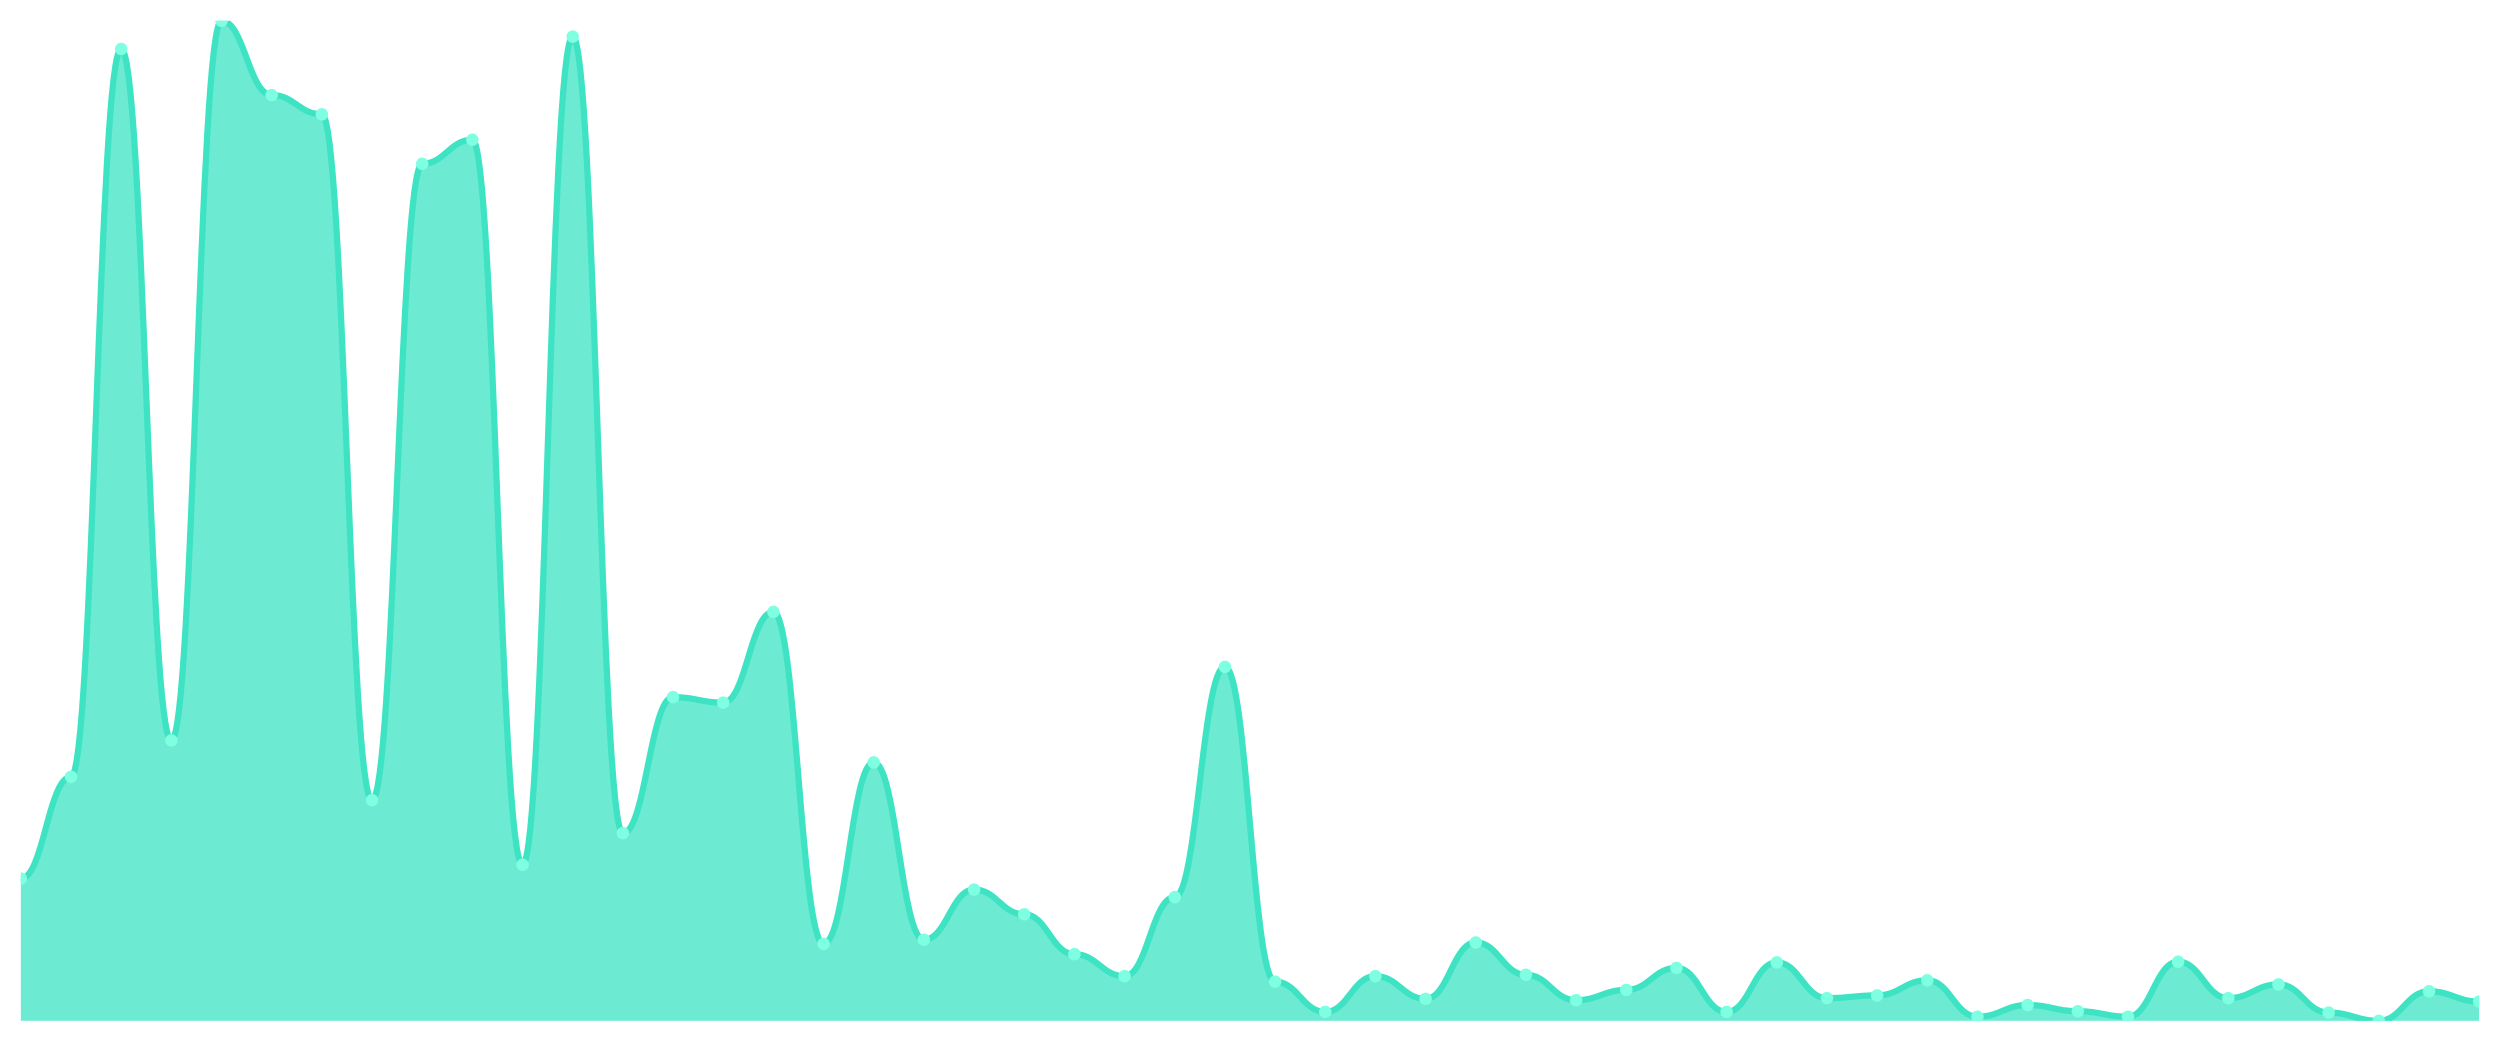
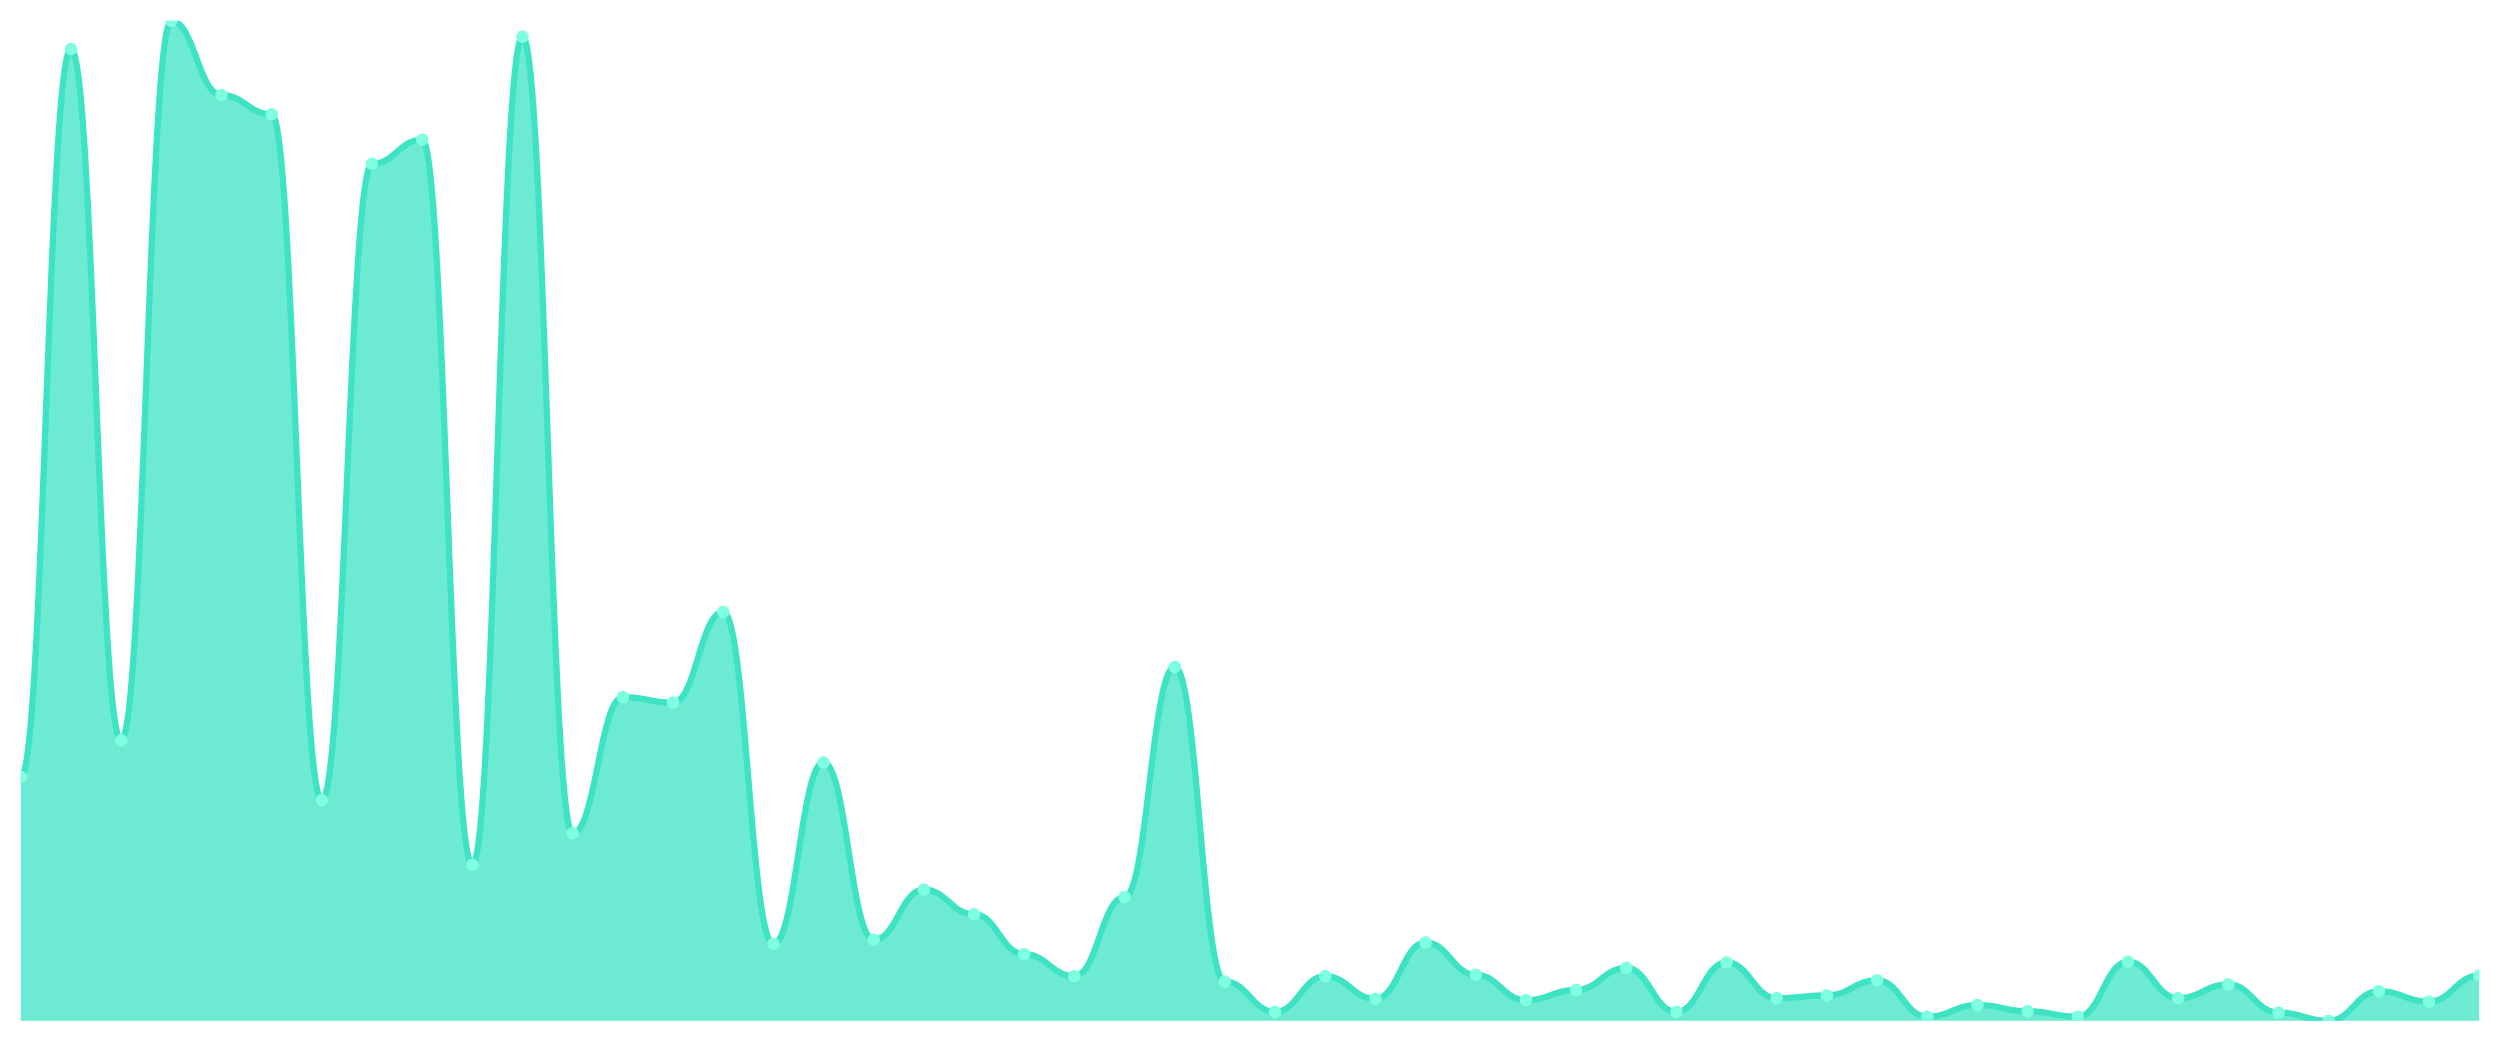
<svg xmlns="http://www.w3.org/2000/svg" viewBox="0 0 1200 500" width="1200" height="500">
  <defs>
    <clipPath id="c">
      <rect x="10" y="10" width="1180" height="480" />
    </clipPath>
  </defs>
  <rect width="1200" height="500" fill="none" />
  <g clip-path="url(#c)">
-     <path d="M 10,490 L 10,421.711 C 20.837,421.711 23.245,372.887 34.082,372.887 C 44.918,372.887 47.327,23.526 58.163,23.526 C 69,23.526 71.408,355.402 82.245,355.402 C 93.082,355.402 95.49,10 106.327,10 C 117.163,10 119.571,45.629 130.408,45.629 C 141.245,45.629 143.653,54.866 154.49,54.866 C 165.327,54.866 167.735,384.103 178.571,384.103 C 189.408,384.103 191.816,78.619 202.653,78.619 C 213.49,78.619 215.898,67.072 226.735,67.072 C 237.571,67.072 239.98,415.113 250.816,415.113 C 261.653,415.113 264.061,17.588 274.898,17.588 C 285.735,17.588 288.143,399.938 298.98,399.938 C 309.816,399.938 312.224,334.619 323.061,334.619 C 333.898,334.619 336.306,337.258 347.143,337.258 C 357.98,337.258 360.388,293.711 371.224,293.711 C 382.061,293.711 384.469,453.052 395.306,453.052 C 406.143,453.052 408.551,365.959 419.388,365.959 C 430.224,365.959 432.633,451.072 443.469,451.072 C 454.306,451.072 456.714,426.99 467.551,426.99 C 478.388,426.99 480.796,438.866 491.633,438.866 C 502.469,438.866 504.878,458 515.714,458 C 526.551,458 528.959,468.557 539.796,468.557 C 550.633,468.557 553.041,430.619 563.878,430.619 C 574.714,430.619 577.122,320.103 587.959,320.103 C 598.796,320.103 601.204,471.196 612.041,471.196 C 622.878,471.196 625.286,485.711 636.122,485.711 C 646.959,485.711 649.367,468.557 660.204,468.557 C 671.041,468.557 673.449,479.443 684.286,479.443 C 695.122,479.443 697.531,452.392 708.367,452.392 C 719.204,452.392 721.612,467.897 732.449,467.897 C 743.286,467.897 745.694,480.103 756.531,480.103 C 767.367,480.103 769.776,475.155 780.612,475.155 C 791.449,475.155 793.857,464.598 804.694,464.598 C 815.531,464.598 817.939,485.711 828.776,485.711 C 839.612,485.711 842.02,461.959 852.857,461.959 C 863.694,461.959 866.102,479.113 876.939,479.113 C 887.776,479.113 890.184,477.794 901.02,477.794 C 911.857,477.794 914.265,470.536 925.102,470.536 C 935.939,470.536 938.347,488.021 949.184,488.021 C 960.02,488.021 962.429,482.412 973.265,482.412 C 984.102,482.412 986.51,485.381 997.347,485.381 C 1008.184,485.381 1010.592,488.021 1021.429,488.021 C 1032.265,488.021 1034.673,461.629 1045.51,461.629 C 1056.347,461.629 1058.755,479.113 1069.592,479.113 C 1080.429,479.113 1082.837,472.515 1093.673,472.515 C 1104.51,472.515 1106.918,486.041 1117.755,486.041 C 1128.592,486.041 1131,490 1141.837,490 C 1152.673,490 1155.082,475.814 1165.918,475.814 C 1176.755,475.814 1179.163,480.763 1190,480.763 L 1190,490 Z" fill="rgba(61,227,195,0.75)" />
-     <path d="M 10,421.711 C 20.837,421.711 23.245,372.887 34.082,372.887 C 44.918,372.887 47.327,23.526 58.163,23.526 C 69,23.526 71.408,355.402 82.245,355.402 C 93.082,355.402 95.49,10 106.327,10 C 117.163,10 119.571,45.629 130.408,45.629 C 141.245,45.629 143.653,54.866 154.49,54.866 C 165.327,54.866 167.735,384.103 178.571,384.103 C 189.408,384.103 191.816,78.619 202.653,78.619 C 213.49,78.619 215.898,67.072 226.735,67.072 C 237.571,67.072 239.98,415.113 250.816,415.113 C 261.653,415.113 264.061,17.588 274.898,17.588 C 285.735,17.588 288.143,399.938 298.98,399.938 C 309.816,399.938 312.224,334.619 323.061,334.619 C 333.898,334.619 336.306,337.258 347.143,337.258 C 357.98,337.258 360.388,293.711 371.224,293.711 C 382.061,293.711 384.469,453.052 395.306,453.052 C 406.143,453.052 408.551,365.959 419.388,365.959 C 430.224,365.959 432.633,451.072 443.469,451.072 C 454.306,451.072 456.714,426.99 467.551,426.99 C 478.388,426.99 480.796,438.866 491.633,438.866 C 502.469,438.866 504.878,458 515.714,458 C 526.551,458 528.959,468.557 539.796,468.557 C 550.633,468.557 553.041,430.619 563.878,430.619 C 574.714,430.619 577.122,320.103 587.959,320.103 C 598.796,320.103 601.204,471.196 612.041,471.196 C 622.878,471.196 625.286,485.711 636.122,485.711 C 646.959,485.711 649.367,468.557 660.204,468.557 C 671.041,468.557 673.449,479.443 684.286,479.443 C 695.122,479.443 697.531,452.392 708.367,452.392 C 719.204,452.392 721.612,467.897 732.449,467.897 C 743.286,467.897 745.694,480.103 756.531,480.103 C 767.367,480.103 769.776,475.155 780.612,475.155 C 791.449,475.155 793.857,464.598 804.694,464.598 C 815.531,464.598 817.939,485.711 828.776,485.711 C 839.612,485.711 842.02,461.959 852.857,461.959 C 863.694,461.959 866.102,479.113 876.939,479.113 C 887.776,479.113 890.184,477.794 901.02,477.794 C 911.857,477.794 914.265,470.536 925.102,470.536 C 935.939,470.536 938.347,488.021 949.184,488.021 C 960.02,488.021 962.429,482.412 973.265,482.412 C 984.102,482.412 986.51,485.381 997.347,485.381 C 1008.184,485.381 1010.592,488.021 1021.429,488.021 C 1032.265,488.021 1034.673,461.629 1045.51,461.629 C 1056.347,461.629 1058.755,479.113 1069.592,479.113 C 1080.429,479.113 1082.837,472.515 1093.673,472.515 C 1104.51,472.515 1106.918,486.041 1117.755,486.041 C 1128.592,486.041 1131,490 1141.837,490 C 1152.673,490 1155.082,475.814 1165.918,475.814 C 1176.755,475.814 1179.163,480.763 1190,480.763" fill="none" stroke="#3de3c3" stroke-width="3" stroke-linecap="round" stroke-linejoin="round" />
-     <circle cx="10" cy="421.711" r="3" fill="#7fffe1" />
-     <circle cx="34.082" cy="372.887" r="3" fill="#7fffe1" />
-     <circle cx="58.163" cy="23.526" r="3" fill="#7fffe1" />
-     <circle cx="82.245" cy="355.402" r="3" fill="#7fffe1" />
-     <circle cx="106.327" cy="10" r="3" fill="#7fffe1" />
-     <circle cx="130.408" cy="45.629" r="3" fill="#7fffe1" />
-     <circle cx="154.49" cy="54.866" r="3" fill="#7fffe1" />
-     <circle cx="178.571" cy="384.103" r="3" fill="#7fffe1" />
-     <circle cx="202.653" cy="78.619" r="3" fill="#7fffe1" />
-     <circle cx="226.735" cy="67.072" r="3" fill="#7fffe1" />
-     <circle cx="250.816" cy="415.113" r="3" fill="#7fffe1" />
-     <circle cx="274.898" cy="17.588" r="3" fill="#7fffe1" />
-     <circle cx="298.98" cy="399.938" r="3" fill="#7fffe1" />
-     <circle cx="323.061" cy="334.619" r="3" fill="#7fffe1" />
-     <circle cx="347.143" cy="337.258" r="3" fill="#7fffe1" />
-     <circle cx="371.224" cy="293.711" r="3" fill="#7fffe1" />
-     <circle cx="395.306" cy="453.052" r="3" fill="#7fffe1" />
-     <circle cx="419.388" cy="365.959" r="3" fill="#7fffe1" />
-     <circle cx="443.469" cy="451.072" r="3" fill="#7fffe1" />
-     <circle cx="467.551" cy="426.99" r="3" fill="#7fffe1" />
-     <circle cx="491.633" cy="438.866" r="3" fill="#7fffe1" />
-     <circle cx="515.714" cy="458" r="3" fill="#7fffe1" />
-     <circle cx="539.796" cy="468.557" r="3" fill="#7fffe1" />
-     <circle cx="563.878" cy="430.619" r="3" fill="#7fffe1" />
-     <circle cx="587.959" cy="320.103" r="3" fill="#7fffe1" />
-     <circle cx="612.041" cy="471.196" r="3" fill="#7fffe1" />
-     <circle cx="636.122" cy="485.711" r="3" fill="#7fffe1" />
-     <circle cx="660.204" cy="468.557" r="3" fill="#7fffe1" />
-     <circle cx="684.286" cy="479.443" r="3" fill="#7fffe1" />
-     <circle cx="708.367" cy="452.392" r="3" fill="#7fffe1" />
-     <circle cx="732.449" cy="467.897" r="3" fill="#7fffe1" />
-     <circle cx="756.531" cy="480.103" r="3" fill="#7fffe1" />
-     <circle cx="780.612" cy="475.155" r="3" fill="#7fffe1" />
-     <circle cx="804.694" cy="464.598" r="3" fill="#7fffe1" />
-     <circle cx="828.776" cy="485.711" r="3" fill="#7fffe1" />
-     <circle cx="852.857" cy="461.959" r="3" fill="#7fffe1" />
-     <circle cx="876.939" cy="479.113" r="3" fill="#7fffe1" />
-     <circle cx="901.02" cy="477.794" r="3" fill="#7fffe1" />
-     <circle cx="925.102" cy="470.536" r="3" fill="#7fffe1" />
-     <circle cx="949.184" cy="488.021" r="3" fill="#7fffe1" />
-     <circle cx="973.265" cy="482.412" r="3" fill="#7fffe1" />
-     <circle cx="997.347" cy="485.381" r="3" fill="#7fffe1" />
-     <circle cx="1021.429" cy="488.021" r="3" fill="#7fffe1" />
-     <circle cx="1045.51" cy="461.629" r="3" fill="#7fffe1" />
-     <circle cx="1069.592" cy="479.113" r="3" fill="#7fffe1" />
-     <circle cx="1093.673" cy="472.515" r="3" fill="#7fffe1" />
-     <circle cx="1117.755" cy="486.041" r="3" fill="#7fffe1" />
-     <circle cx="1141.837" cy="490" r="3" fill="#7fffe1" />
-     <circle cx="1165.918" cy="475.814" r="3" fill="#7fffe1" />
-     <circle cx="1190" cy="480.763" r="3" fill="#7fffe1" />
+     <path d="M 10,490 L 10,372.887 C 20.837,372.887 23.245,23.526 34.082,23.526 C 44.918,23.526 47.327,355.402 58.163,355.402 C 69,355.402 71.408,10 82.245,10 C 93.082,10 95.49,45.629 106.327,45.629 C 117.163,45.629 119.571,54.866 130.408,54.866 C 141.245,54.866 143.653,384.103 154.49,384.103 C 165.327,384.103 167.735,78.619 178.571,78.619 C 189.408,78.619 191.816,67.072 202.653,67.072 C 213.49,67.072 215.898,415.113 226.735,415.113 C 237.571,415.113 239.98,17.588 250.816,17.588 C 261.653,17.588 264.061,399.938 274.898,399.938 C 285.735,399.938 288.143,334.619 298.98,334.619 C 309.816,334.619 312.224,337.258 323.061,337.258 C 333.898,337.258 336.306,293.711 347.143,293.711 C 357.98,293.711 360.388,453.052 371.224,453.052 C 382.061,453.052 384.469,365.959 395.306,365.959 C 406.143,365.959 408.551,451.072 419.388,451.072 C 430.224,451.072 432.633,426.99 443.469,426.99 C 454.306,426.99 456.714,438.866 467.551,438.866 C 478.388,438.866 480.796,458 491.633,458 C 502.469,458 504.878,468.557 515.714,468.557 C 526.551,468.557 528.959,430.619 539.796,430.619 C 550.633,430.619 553.041,320.103 563.878,320.103 C 574.714,320.103 577.122,471.196 587.959,471.196 C 598.796,471.196 601.204,485.711 612.041,485.711 C 622.878,485.711 625.286,468.557 636.122,468.557 C 646.959,468.557 649.367,479.443 660.204,479.443 C 671.041,479.443 673.449,452.392 684.286,452.392 C 695.122,452.392 697.531,467.897 708.367,467.897 C 719.204,467.897 721.612,480.103 732.449,480.103 C 743.286,480.103 745.694,475.155 756.531,475.155 C 767.367,475.155 769.776,464.598 780.612,464.598 C 791.449,464.598 793.857,485.711 804.694,485.711 C 815.531,485.711 817.939,461.959 828.776,461.959 C 839.612,461.959 842.02,479.113 852.857,479.113 C 863.694,479.113 866.102,477.794 876.939,477.794 C 887.776,477.794 890.184,470.536 901.02,470.536 C 911.857,470.536 914.265,488.021 925.102,488.021 C 935.939,488.021 938.347,482.412 949.184,482.412 C 960.02,482.412 962.429,485.381 973.265,485.381 C 984.102,485.381 986.51,488.021 997.347,488.021 C 1008.184,488.021 1010.592,461.629 1021.429,461.629 C 1032.265,461.629 1034.673,479.113 1045.51,479.113 C 1056.347,479.113 1058.755,472.515 1069.592,472.515 C 1080.429,472.515 1082.837,486.041 1093.673,486.041 C 1104.51,486.041 1106.918,490 1117.755,490 C 1128.592,490 1131,475.814 1141.837,475.814 C 1152.673,475.814 1155.082,480.763 1165.918,480.763 C 1176.755,480.763 1179.163,468.227 1190,468.227 L 1190,490 Z" fill="rgba(61,227,195,0.75)" />
+     <path d="M 10,372.887 C 20.837,372.887 23.245,23.526 34.082,23.526 C 44.918,23.526 47.327,355.402 58.163,355.402 C 69,355.402 71.408,10 82.245,10 C 93.082,10 95.49,45.629 106.327,45.629 C 117.163,45.629 119.571,54.866 130.408,54.866 C 141.245,54.866 143.653,384.103 154.49,384.103 C 165.327,384.103 167.735,78.619 178.571,78.619 C 189.408,78.619 191.816,67.072 202.653,67.072 C 213.49,67.072 215.898,415.113 226.735,415.113 C 237.571,415.113 239.98,17.588 250.816,17.588 C 261.653,17.588 264.061,399.938 274.898,399.938 C 285.735,399.938 288.143,334.619 298.98,334.619 C 309.816,334.619 312.224,337.258 323.061,337.258 C 333.898,337.258 336.306,293.711 347.143,293.711 C 357.98,293.711 360.388,453.052 371.224,453.052 C 382.061,453.052 384.469,365.959 395.306,365.959 C 406.143,365.959 408.551,451.072 419.388,451.072 C 430.224,451.072 432.633,426.99 443.469,426.99 C 454.306,426.99 456.714,438.866 467.551,438.866 C 478.388,438.866 480.796,458 491.633,458 C 502.469,458 504.878,468.557 515.714,468.557 C 526.551,468.557 528.959,430.619 539.796,430.619 C 550.633,430.619 553.041,320.103 563.878,320.103 C 574.714,320.103 577.122,471.196 587.959,471.196 C 598.796,471.196 601.204,485.711 612.041,485.711 C 622.878,485.711 625.286,468.557 636.122,468.557 C 646.959,468.557 649.367,479.443 660.204,479.443 C 671.041,479.443 673.449,452.392 684.286,452.392 C 695.122,452.392 697.531,467.897 708.367,467.897 C 719.204,467.897 721.612,480.103 732.449,480.103 C 743.286,480.103 745.694,475.155 756.531,475.155 C 767.367,475.155 769.776,464.598 780.612,464.598 C 791.449,464.598 793.857,485.711 804.694,485.711 C 815.531,485.711 817.939,461.959 828.776,461.959 C 839.612,461.959 842.02,479.113 852.857,479.113 C 863.694,479.113 866.102,477.794 876.939,477.794 C 887.776,477.794 890.184,470.536 901.02,470.536 C 911.857,470.536 914.265,488.021 925.102,488.021 C 935.939,488.021 938.347,482.412 949.184,482.412 C 960.02,482.412 962.429,485.381 973.265,485.381 C 984.102,485.381 986.51,488.021 997.347,488.021 C 1008.184,488.021 1010.592,461.629 1021.429,461.629 C 1032.265,461.629 1034.673,479.113 1045.51,479.113 C 1056.347,479.113 1058.755,472.515 1069.592,472.515 C 1080.429,472.515 1082.837,486.041 1093.673,486.041 C 1104.51,486.041 1106.918,490 1117.755,490 C 1128.592,490 1131,475.814 1141.837,475.814 C 1152.673,475.814 1155.082,480.763 1165.918,480.763 C 1176.755,480.763 1179.163,468.227 1190,468.227" fill="none" stroke="#3de3c3" stroke-width="3" stroke-linecap="round" stroke-linejoin="round" />
+     <circle cx="10" cy="372.887" r="3" fill="#7fffe1" />
+     <circle cx="34.082" cy="23.526" r="3" fill="#7fffe1" />
+     <circle cx="58.163" cy="355.402" r="3" fill="#7fffe1" />
+     <circle cx="82.245" cy="10" r="3" fill="#7fffe1" />
+     <circle cx="106.327" cy="45.629" r="3" fill="#7fffe1" />
+     <circle cx="130.408" cy="54.866" r="3" fill="#7fffe1" />
+     <circle cx="154.49" cy="384.103" r="3" fill="#7fffe1" />
+     <circle cx="178.571" cy="78.619" r="3" fill="#7fffe1" />
+     <circle cx="202.653" cy="67.072" r="3" fill="#7fffe1" />
+     <circle cx="226.735" cy="415.113" r="3" fill="#7fffe1" />
+     <circle cx="250.816" cy="17.588" r="3" fill="#7fffe1" />
+     <circle cx="274.898" cy="399.938" r="3" fill="#7fffe1" />
+     <circle cx="298.98" cy="334.619" r="3" fill="#7fffe1" />
+     <circle cx="323.061" cy="337.258" r="3" fill="#7fffe1" />
+     <circle cx="347.143" cy="293.711" r="3" fill="#7fffe1" />
+     <circle cx="371.224" cy="453.052" r="3" fill="#7fffe1" />
+     <circle cx="395.306" cy="365.959" r="3" fill="#7fffe1" />
+     <circle cx="419.388" cy="451.072" r="3" fill="#7fffe1" />
+     <circle cx="443.469" cy="426.99" r="3" fill="#7fffe1" />
+     <circle cx="467.551" cy="438.866" r="3" fill="#7fffe1" />
+     <circle cx="491.633" cy="458" r="3" fill="#7fffe1" />
+     <circle cx="515.714" cy="468.557" r="3" fill="#7fffe1" />
+     <circle cx="539.796" cy="430.619" r="3" fill="#7fffe1" />
+     <circle cx="563.878" cy="320.103" r="3" fill="#7fffe1" />
+     <circle cx="587.959" cy="471.196" r="3" fill="#7fffe1" />
+     <circle cx="612.041" cy="485.711" r="3" fill="#7fffe1" />
+     <circle cx="636.122" cy="468.557" r="3" fill="#7fffe1" />
+     <circle cx="660.204" cy="479.443" r="3" fill="#7fffe1" />
+     <circle cx="684.286" cy="452.392" r="3" fill="#7fffe1" />
+     <circle cx="708.367" cy="467.897" r="3" fill="#7fffe1" />
+     <circle cx="732.449" cy="480.103" r="3" fill="#7fffe1" />
+     <circle cx="756.531" cy="475.155" r="3" fill="#7fffe1" />
+     <circle cx="780.612" cy="464.598" r="3" fill="#7fffe1" />
+     <circle cx="804.694" cy="485.711" r="3" fill="#7fffe1" />
+     <circle cx="828.776" cy="461.959" r="3" fill="#7fffe1" />
+     <circle cx="852.857" cy="479.113" r="3" fill="#7fffe1" />
+     <circle cx="876.939" cy="477.794" r="3" fill="#7fffe1" />
+     <circle cx="901.02" cy="470.536" r="3" fill="#7fffe1" />
+     <circle cx="925.102" cy="488.021" r="3" fill="#7fffe1" />
+     <circle cx="949.184" cy="482.412" r="3" fill="#7fffe1" />
+     <circle cx="973.265" cy="485.381" r="3" fill="#7fffe1" />
+     <circle cx="997.347" cy="488.021" r="3" fill="#7fffe1" />
+     <circle cx="1021.429" cy="461.629" r="3" fill="#7fffe1" />
+     <circle cx="1045.51" cy="479.113" r="3" fill="#7fffe1" />
+     <circle cx="1069.592" cy="472.515" r="3" fill="#7fffe1" />
+     <circle cx="1093.673" cy="486.041" r="3" fill="#7fffe1" />
+     <circle cx="1117.755" cy="490" r="3" fill="#7fffe1" />
+     <circle cx="1141.837" cy="475.814" r="3" fill="#7fffe1" />
+     <circle cx="1165.918" cy="480.763" r="3" fill="#7fffe1" />
+     <circle cx="1190" cy="468.227" r="3" fill="#7fffe1" />
  </g>
</svg>
